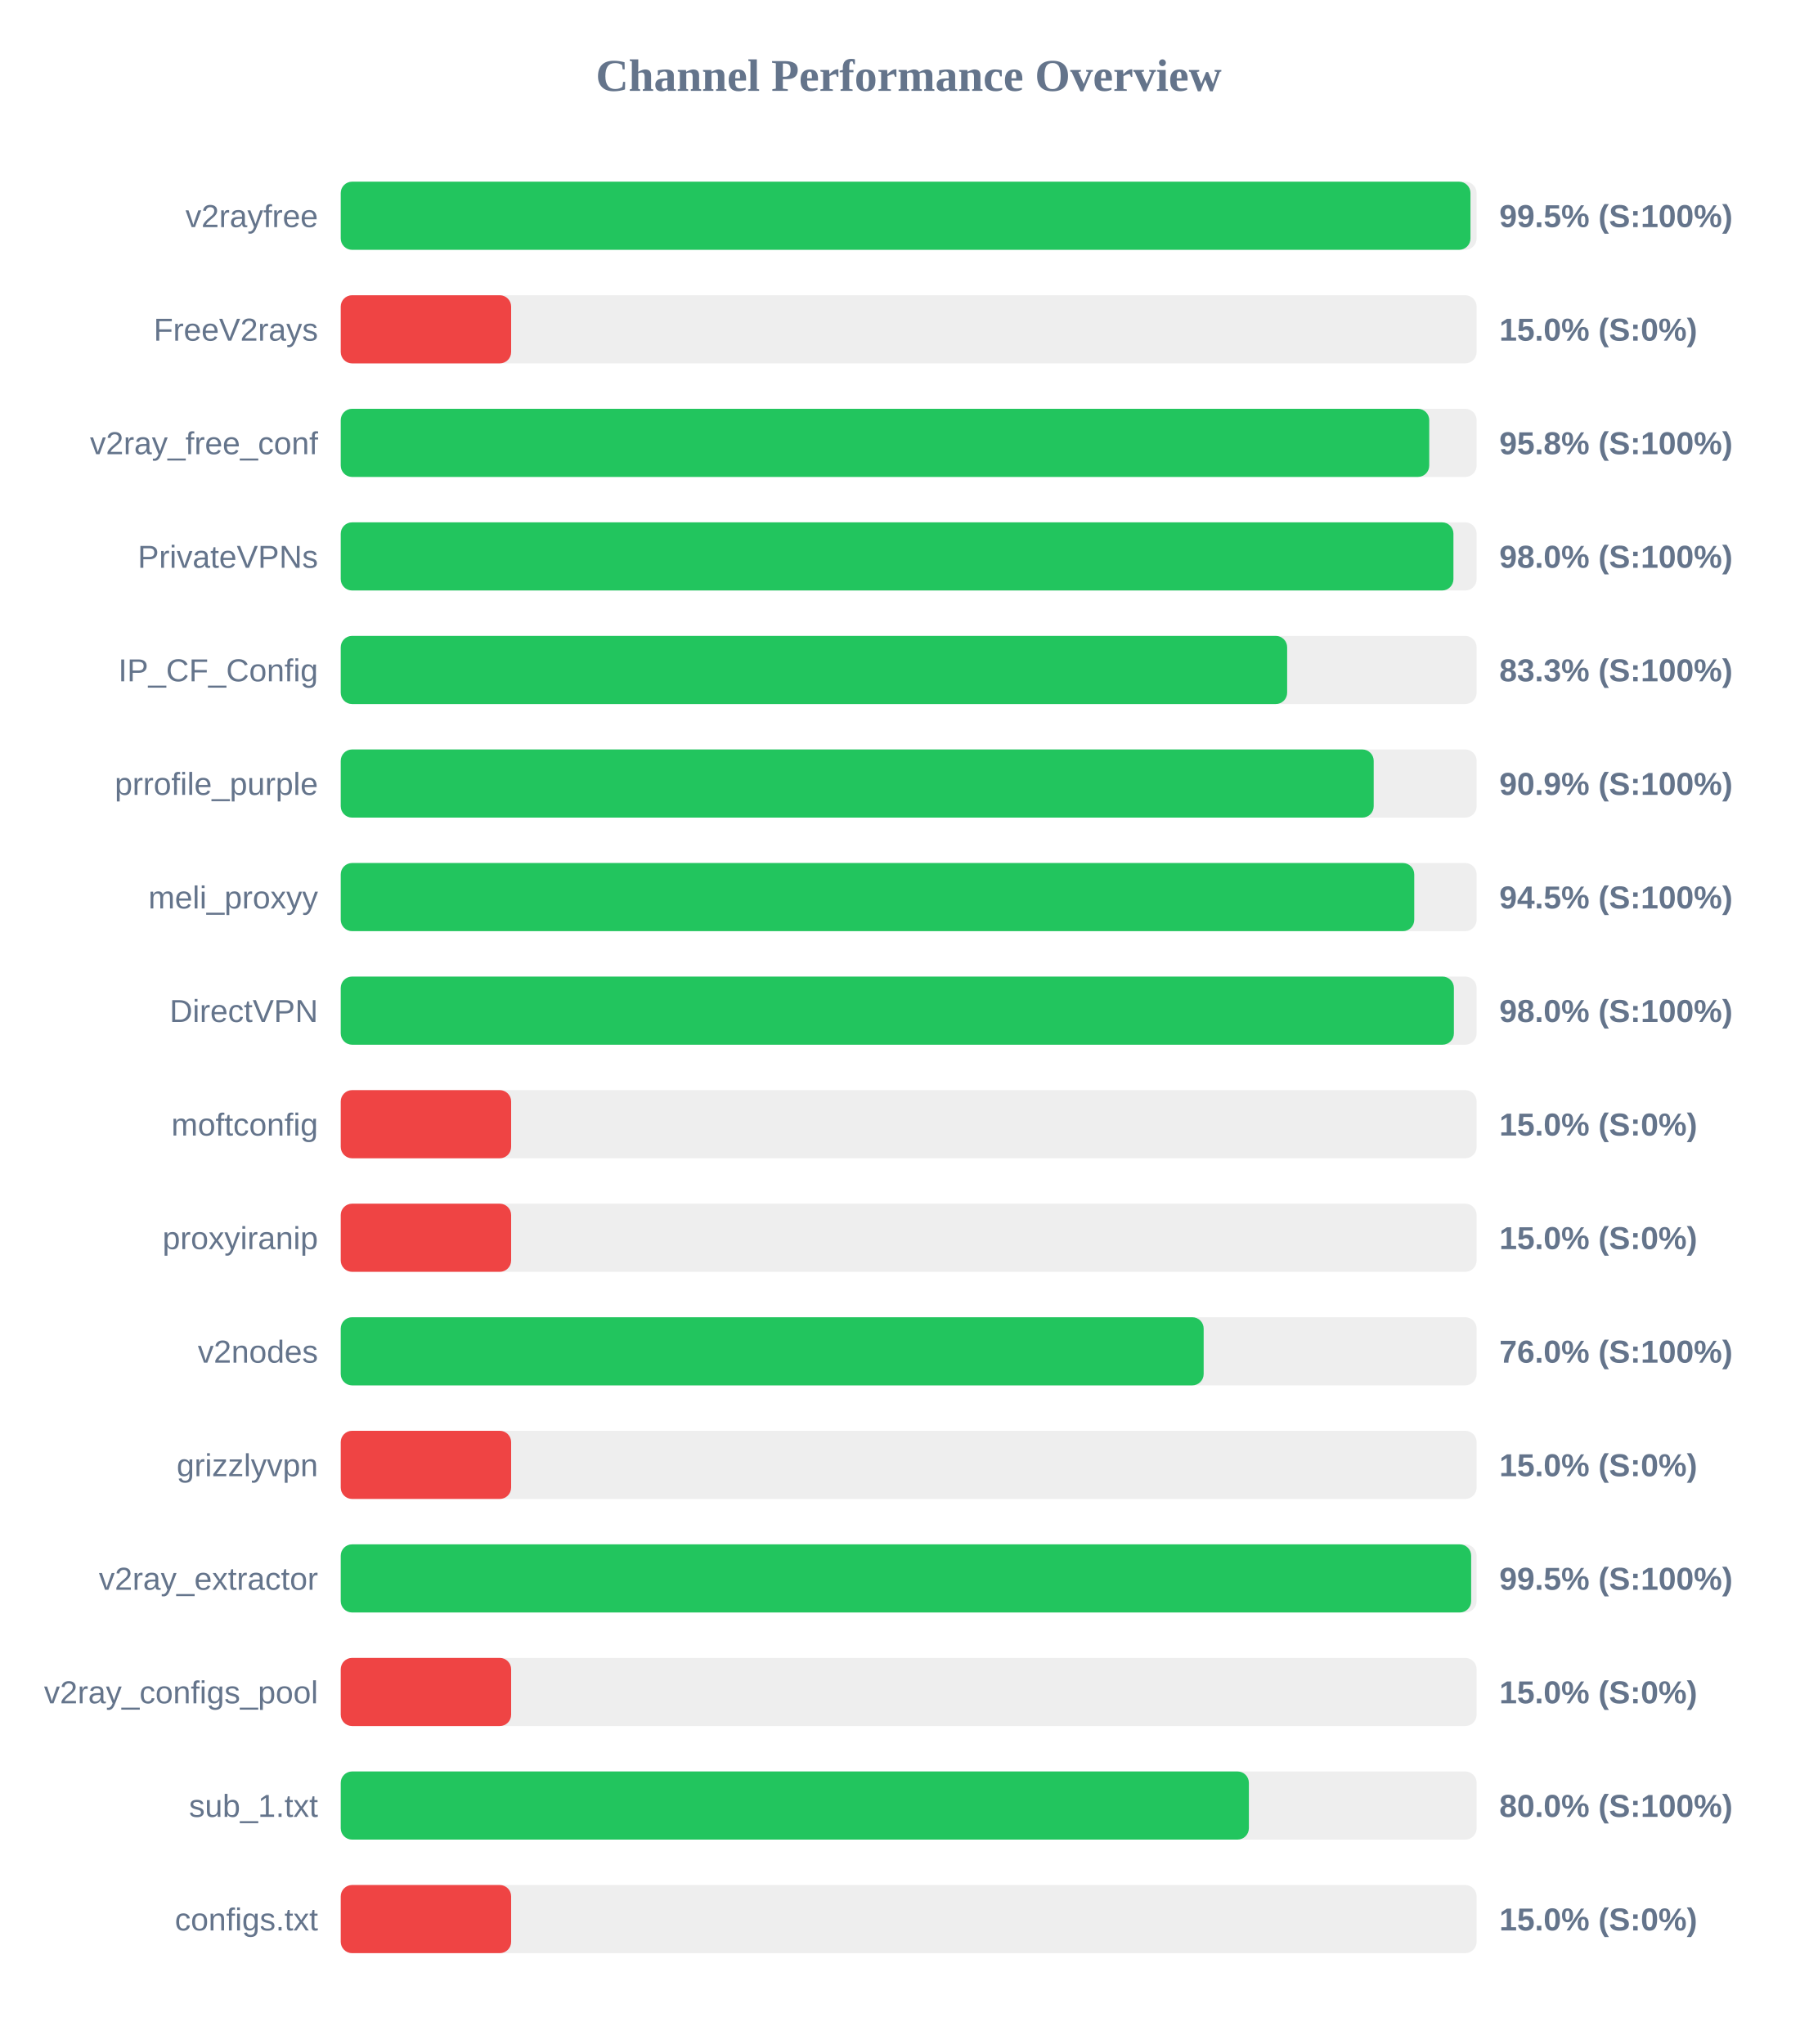
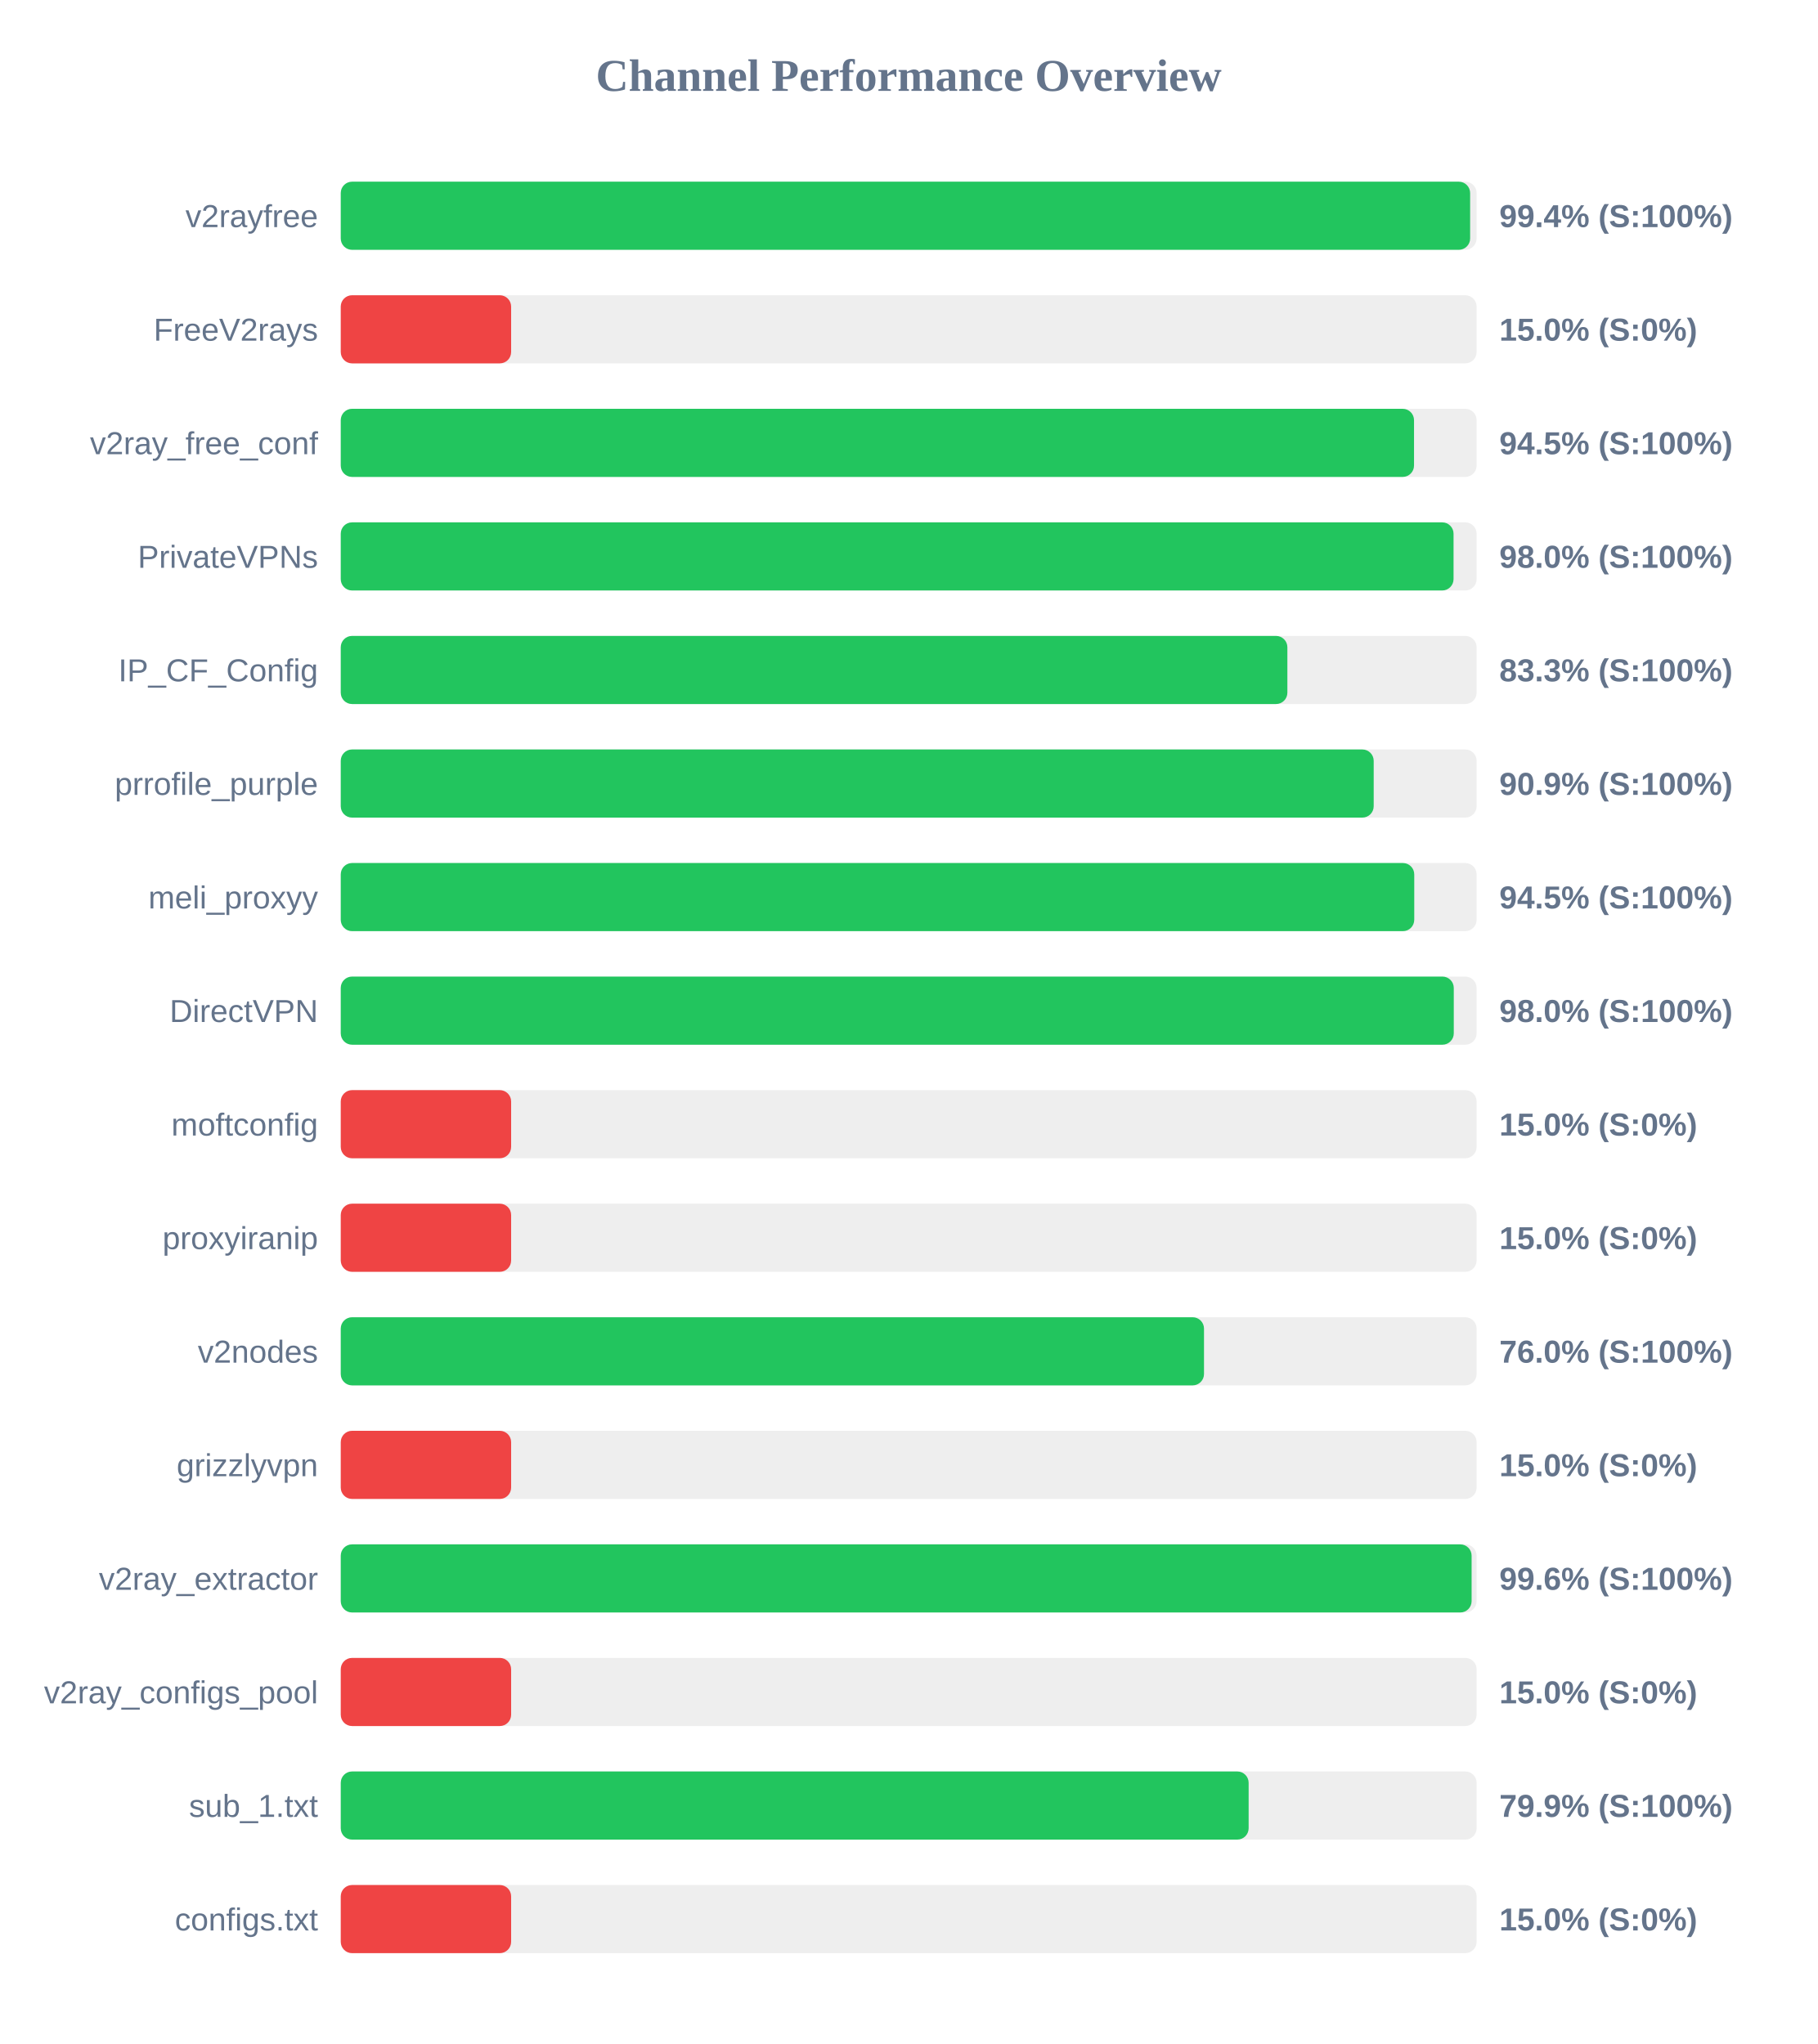
<svg xmlns="http://www.w3.org/2000/svg" width="800" height="900" version="1.1">
  <style>
        .row { font: 14px Arial; fill: #64748b; }
        .score { font: bold 14px Arial; fill: #64748b; }
    </style>
  <text x="400" y="40" text-anchor="middle" font-size="20px" font-weight="bold" fill="#64748b">Channel Performance Overview</text>
  <rect x="150" y="80" width="500" height="30" fill="#eee" rx="5" />
-   <rect x="150" y="80" width="497.3" height="30" fill="#22c55e" rx="5" />
+   <rect x="150" y="80" width="497.15" height="30" fill="#22c55e" rx="5" />
  <text x="140" y="100" text-anchor="end" class="row">v2rayfree</text>
-   <text x="660" y="100" text-anchor="start" class="score">99.5% (S:100%)</text>
+   <text x="660" y="100" text-anchor="start" class="score">99.4% (S:100%)</text>
  <rect x="150" y="130" width="500" height="30" fill="#eee" rx="5" />
  <rect x="150" y="130" width="75.0" height="30" fill="#ef4444" rx="5" />
  <text x="140" y="150" text-anchor="end" class="row">FreeV2rays</text>
  <text x="660" y="150" text-anchor="start" class="score">15.0% (S:0%)</text>
  <rect x="150" y="180" width="500" height="30" fill="#eee" rx="5" />
-   <rect x="150" y="180" width="479.15" height="30" fill="#22c55e" rx="5" />
+   <rect x="150" y="180" width="472.45" height="30" fill="#22c55e" rx="5" />
  <text x="140" y="200" text-anchor="end" class="row">v2ray_free_conf</text>
-   <text x="660" y="200" text-anchor="start" class="score">95.8% (S:100%)</text>
+   <text x="660" y="200" text-anchor="start" class="score">94.5% (S:100%)</text>
  <rect x="150" y="230" width="500" height="30" fill="#eee" rx="5" />
-   <rect x="150" y="230" width="489.8" height="30" fill="#22c55e" rx="5" />
+   <rect x="150" y="230" width="489.85" height="30" fill="#22c55e" rx="5" />
  <text x="140" y="250" text-anchor="end" class="row">PrivateVPNs</text>
  <text x="660" y="250" text-anchor="start" class="score">98.0% (S:100%)</text>
  <rect x="150" y="280" width="500" height="30" fill="#eee" rx="5" />
-   <rect x="150" y="280" width="416.6" height="30" fill="#22c55e" rx="5" />
+   <rect x="150" y="280" width="416.7" height="30" fill="#22c55e" rx="5" />
  <text x="140" y="300" text-anchor="end" class="row">IP_CF_Config</text>
  <text x="660" y="300" text-anchor="start" class="score">83.3% (S:100%)</text>
  <rect x="150" y="330" width="500" height="30" fill="#eee" rx="5" />
  <rect x="150" y="330" width="454.7" height="30" fill="#22c55e" rx="5" />
  <text x="140" y="350" text-anchor="end" class="row">prrofile_purple</text>
  <text x="660" y="350" text-anchor="start" class="score">90.9% (S:100%)</text>
  <rect x="150" y="380" width="500" height="30" fill="#eee" rx="5" />
  <rect x="150" y="380" width="472.55" height="30" fill="#22c55e" rx="5" />
  <text x="140" y="400" text-anchor="end" class="row">meli_proxyy</text>
  <text x="660" y="400" text-anchor="start" class="score">94.5% (S:100%)</text>
  <rect x="150" y="430" width="500" height="30" fill="#eee" rx="5" />
-   <rect x="150" y="430" width="490.0" height="30" fill="#22c55e" rx="5" />
+   <rect x="150" y="430" width="489.95" height="30" fill="#22c55e" rx="5" />
  <text x="140" y="450" text-anchor="end" class="row">DirectVPN</text>
  <text x="660" y="450" text-anchor="start" class="score">98.0% (S:100%)</text>
  <rect x="150" y="480" width="500" height="30" fill="#eee" rx="5" />
  <rect x="150" y="480" width="75.0" height="30" fill="#ef4444" rx="5" />
  <text x="140" y="500" text-anchor="end" class="row">moftconfig</text>
  <text x="660" y="500" text-anchor="start" class="score">15.0% (S:0%)</text>
  <rect x="150" y="530" width="500" height="30" fill="#eee" rx="5" />
  <rect x="150" y="530" width="75.0" height="30" fill="#ef4444" rx="5" />
  <text x="140" y="550" text-anchor="end" class="row">proxyiranip</text>
  <text x="660" y="550" text-anchor="start" class="score">15.0% (S:0%)</text>
  <rect x="150" y="580" width="500" height="30" fill="#eee" rx="5" />
-   <rect x="150" y="580" width="379.85" height="30" fill="#22c55e" rx="5" />
+   <rect x="150" y="580" width="380.0" height="30" fill="#22c55e" rx="5" />
  <text x="140" y="600" text-anchor="end" class="row">v2nodes</text>
  <text x="660" y="600" text-anchor="start" class="score">76.0% (S:100%)</text>
  <rect x="150" y="630" width="500" height="30" fill="#eee" rx="5" />
  <rect x="150" y="630" width="75.0" height="30" fill="#ef4444" rx="5" />
  <text x="140" y="650" text-anchor="end" class="row">grizzlyvpn</text>
  <text x="660" y="650" text-anchor="start" class="score">15.0% (S:0%)</text>
  <rect x="150" y="680" width="500" height="30" fill="#eee" rx="5" />
-   <rect x="150" y="680" width="497.6" height="30" fill="#22c55e" rx="5" />
+   <rect x="150" y="680" width="497.8" height="30" fill="#22c55e" rx="5" />
  <text x="140" y="700" text-anchor="end" class="row">v2ray_extractor</text>
-   <text x="660" y="700" text-anchor="start" class="score">99.5% (S:100%)</text>
+   <text x="660" y="700" text-anchor="start" class="score">99.6% (S:100%)</text>
  <rect x="150" y="730" width="500" height="30" fill="#eee" rx="5" />
  <rect x="150" y="730" width="75.0" height="30" fill="#ef4444" rx="5" />
  <text x="140" y="750" text-anchor="end" class="row">v2ray_configs_pool</text>
  <text x="660" y="750" text-anchor="start" class="score">15.0% (S:0%)</text>
  <rect x="150" y="780" width="500" height="30" fill="#eee" rx="5" />
-   <rect x="150" y="780" width="399.75" height="30" fill="#22c55e" rx="5" />
+   <rect x="150" y="780" width="399.65" height="30" fill="#22c55e" rx="5" />
  <text x="140" y="800" text-anchor="end" class="row">sub_1.txt</text>
-   <text x="660" y="800" text-anchor="start" class="score">80.0% (S:100%)</text>
+   <text x="660" y="800" text-anchor="start" class="score">79.9% (S:100%)</text>
  <rect x="150" y="830" width="500" height="30" fill="#eee" rx="5" />
  <rect x="150" y="830" width="75.0" height="30" fill="#ef4444" rx="5" />
  <text x="140" y="850" text-anchor="end" class="row">configs.txt</text>
  <text x="660" y="850" text-anchor="start" class="score">15.0% (S:0%)</text>
</svg>
